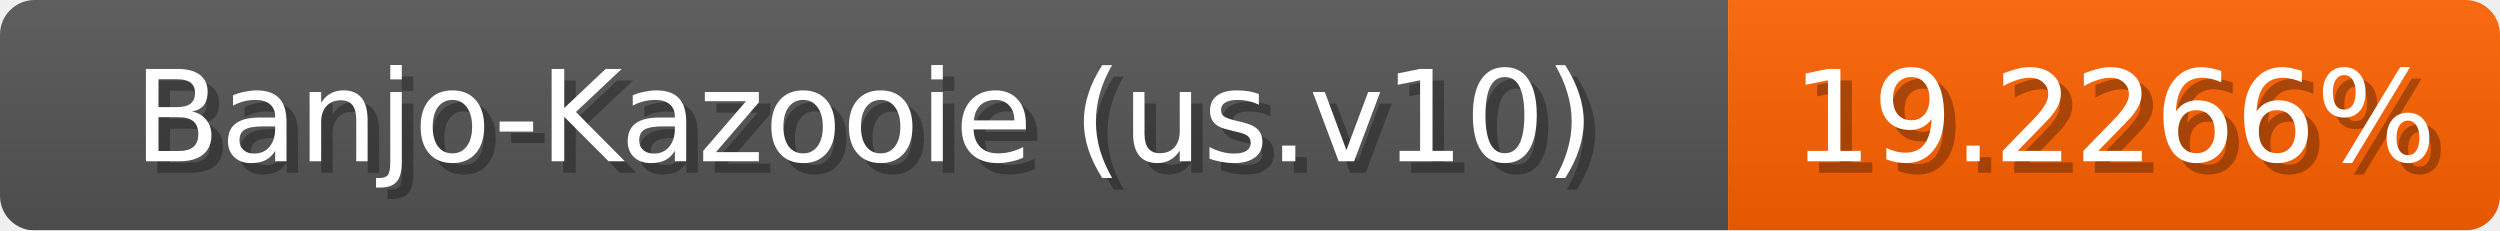
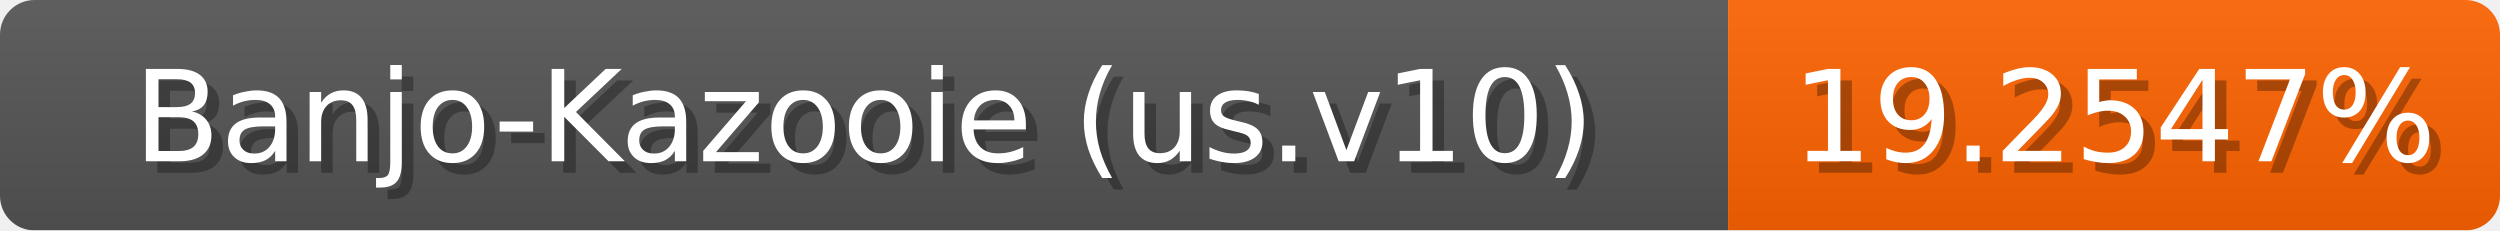
<svg xmlns="http://www.w3.org/2000/svg" width="217" height="20">
  <linearGradient id="b" x2="0" y2="100%">
    <stop offset="0" stop-color="#bbb" stop-opacity=".1" />
    <stop offset="1" stop-opacity=".1" />
  </linearGradient>
  <mask id="anybadge_1">
    <rect width="217" height="20" rx="3" fill="#fff" />
  </mask>
  <g mask="url(#anybadge_1)">
    <path fill="#555" d="M0 0h150v20H0z" />
-     <path fill="#ff6200" d="M150 0h67v20H150z" />
+     <path fill="#ff6300" d="M150 0h67v20H150z" />
    <path fill="url(#b)" d="M0 0h217v20H0z" />
  </g>
  <g fill="#fff" text-anchor="middle" font-family="DejaVu Sans,Verdana,Geneva,sans-serif" font-size="11">
    <text x="76.0" y="15" fill="#010101" fill-opacity=".3">Banjo-Kazooie (us.v10)</text>
    <text x="75.0" y="14">Banjo-Kazooie (us.v10)</text>
  </g>
  <g fill="#fff" text-anchor="middle" font-family="DejaVu Sans,Verdana,Geneva,sans-serif" font-size="11">
-     <text x="184.5" y="15" fill="#010101" fill-opacity=".3">19.2266%</text>
-     <text x="183.5" y="14">19.2266%</text>
+     <text x="184.5" y="15" fill="#010101" fill-opacity=".3">19.2547%</text>
+     <text x="183.5" y="14">19.2547%</text>
  </g>
</svg>
